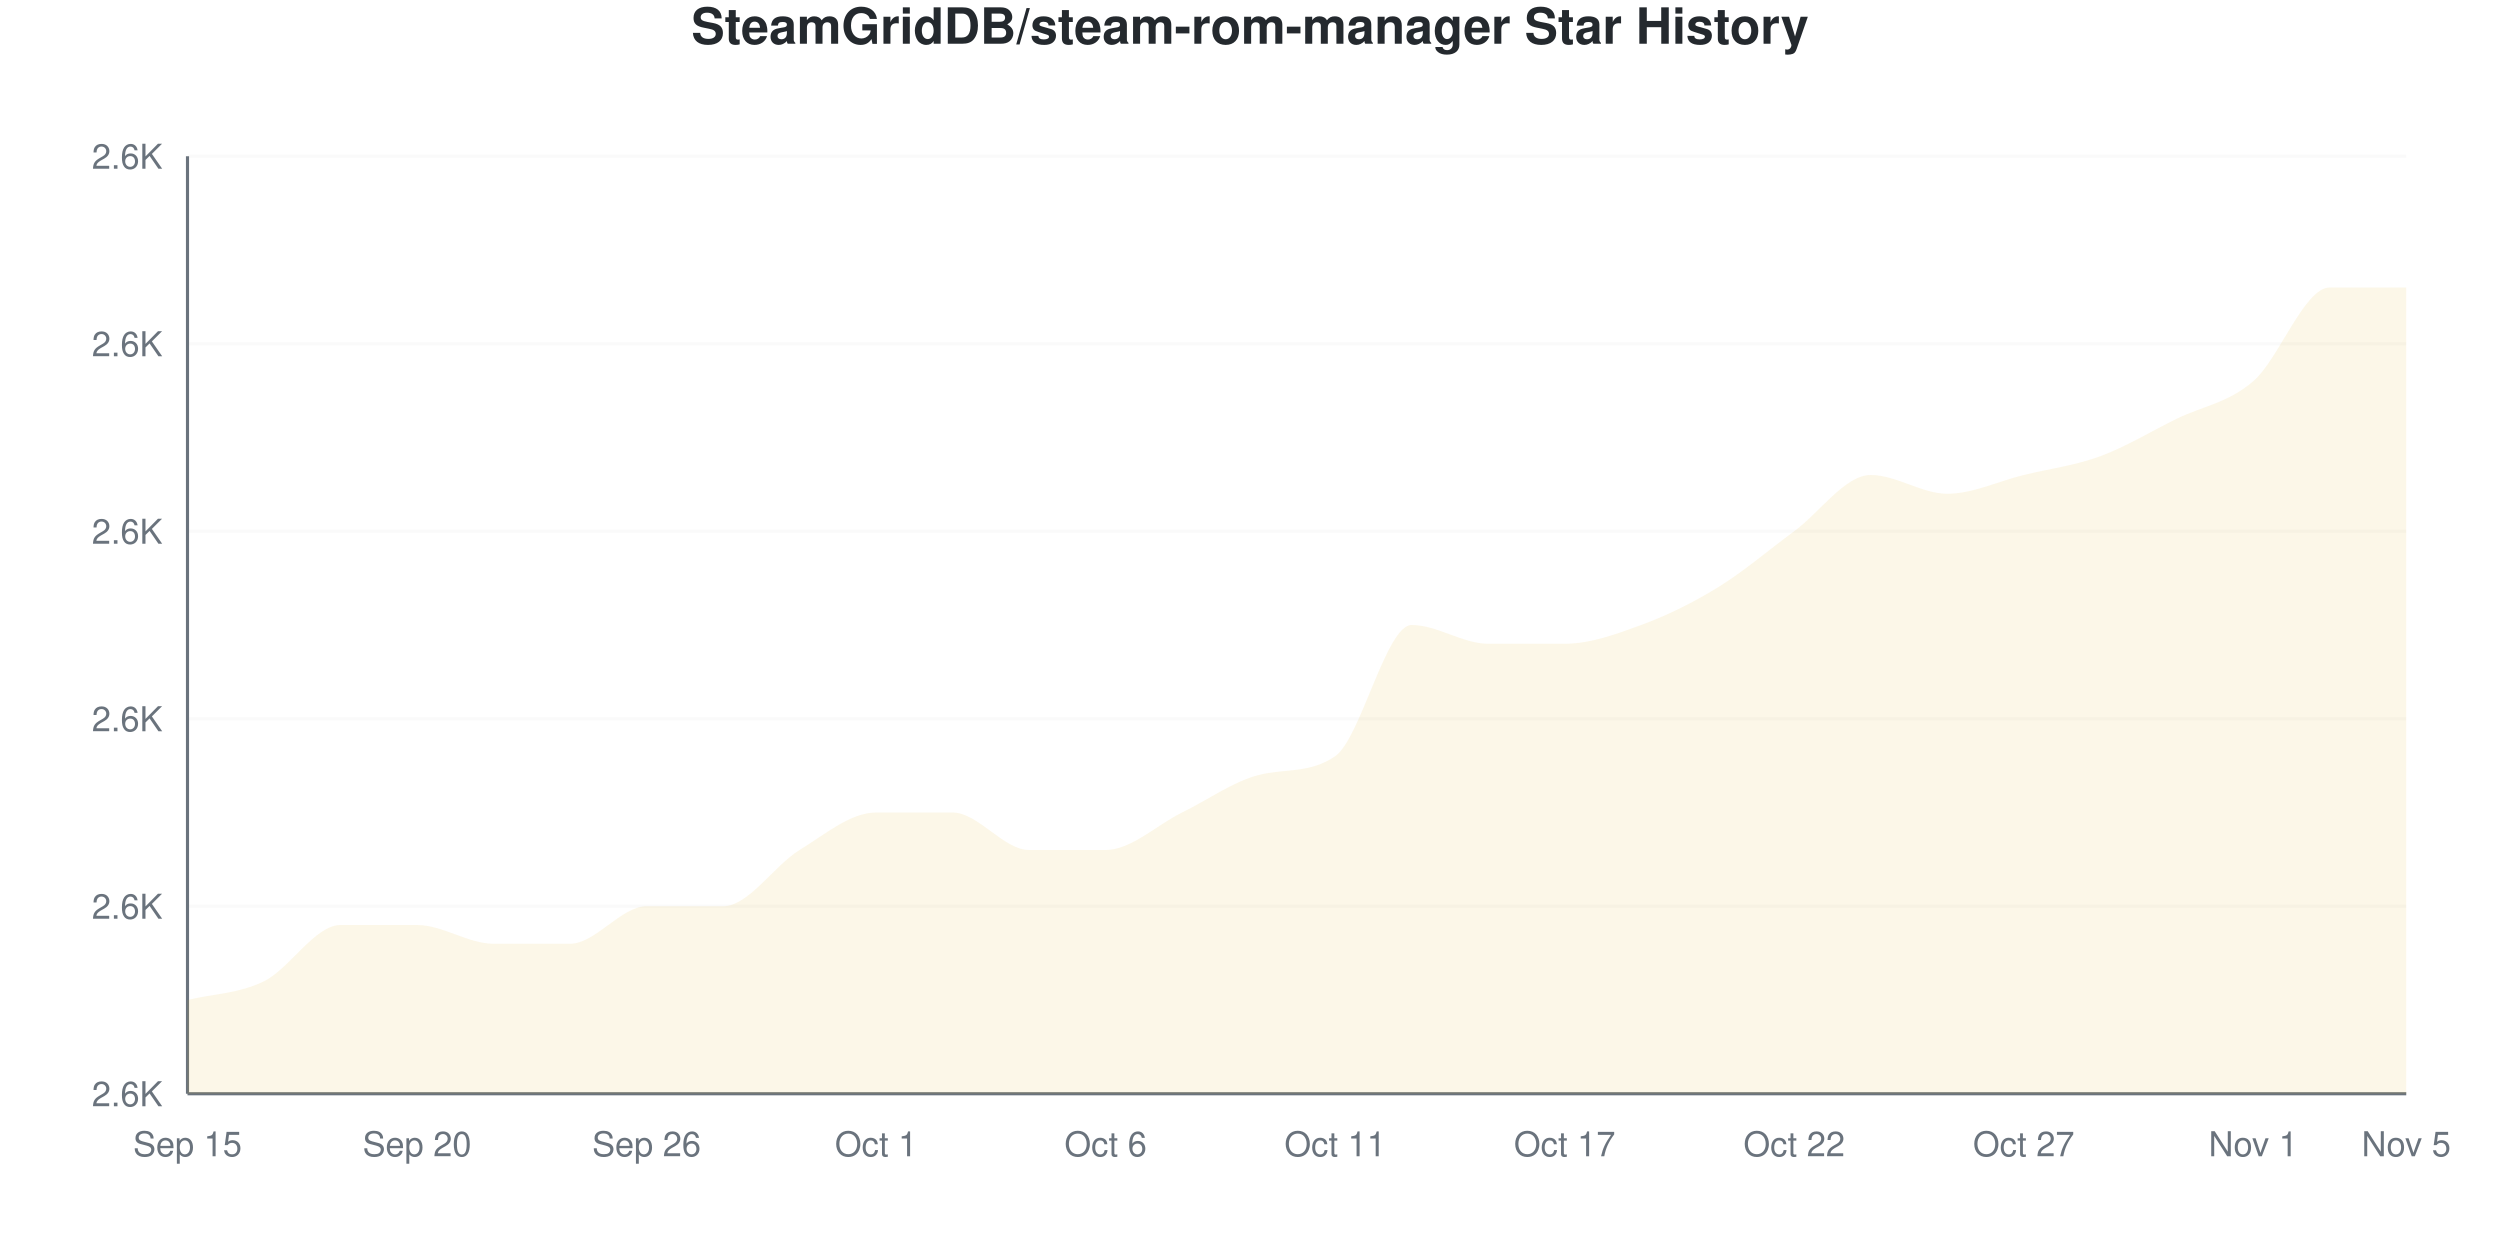
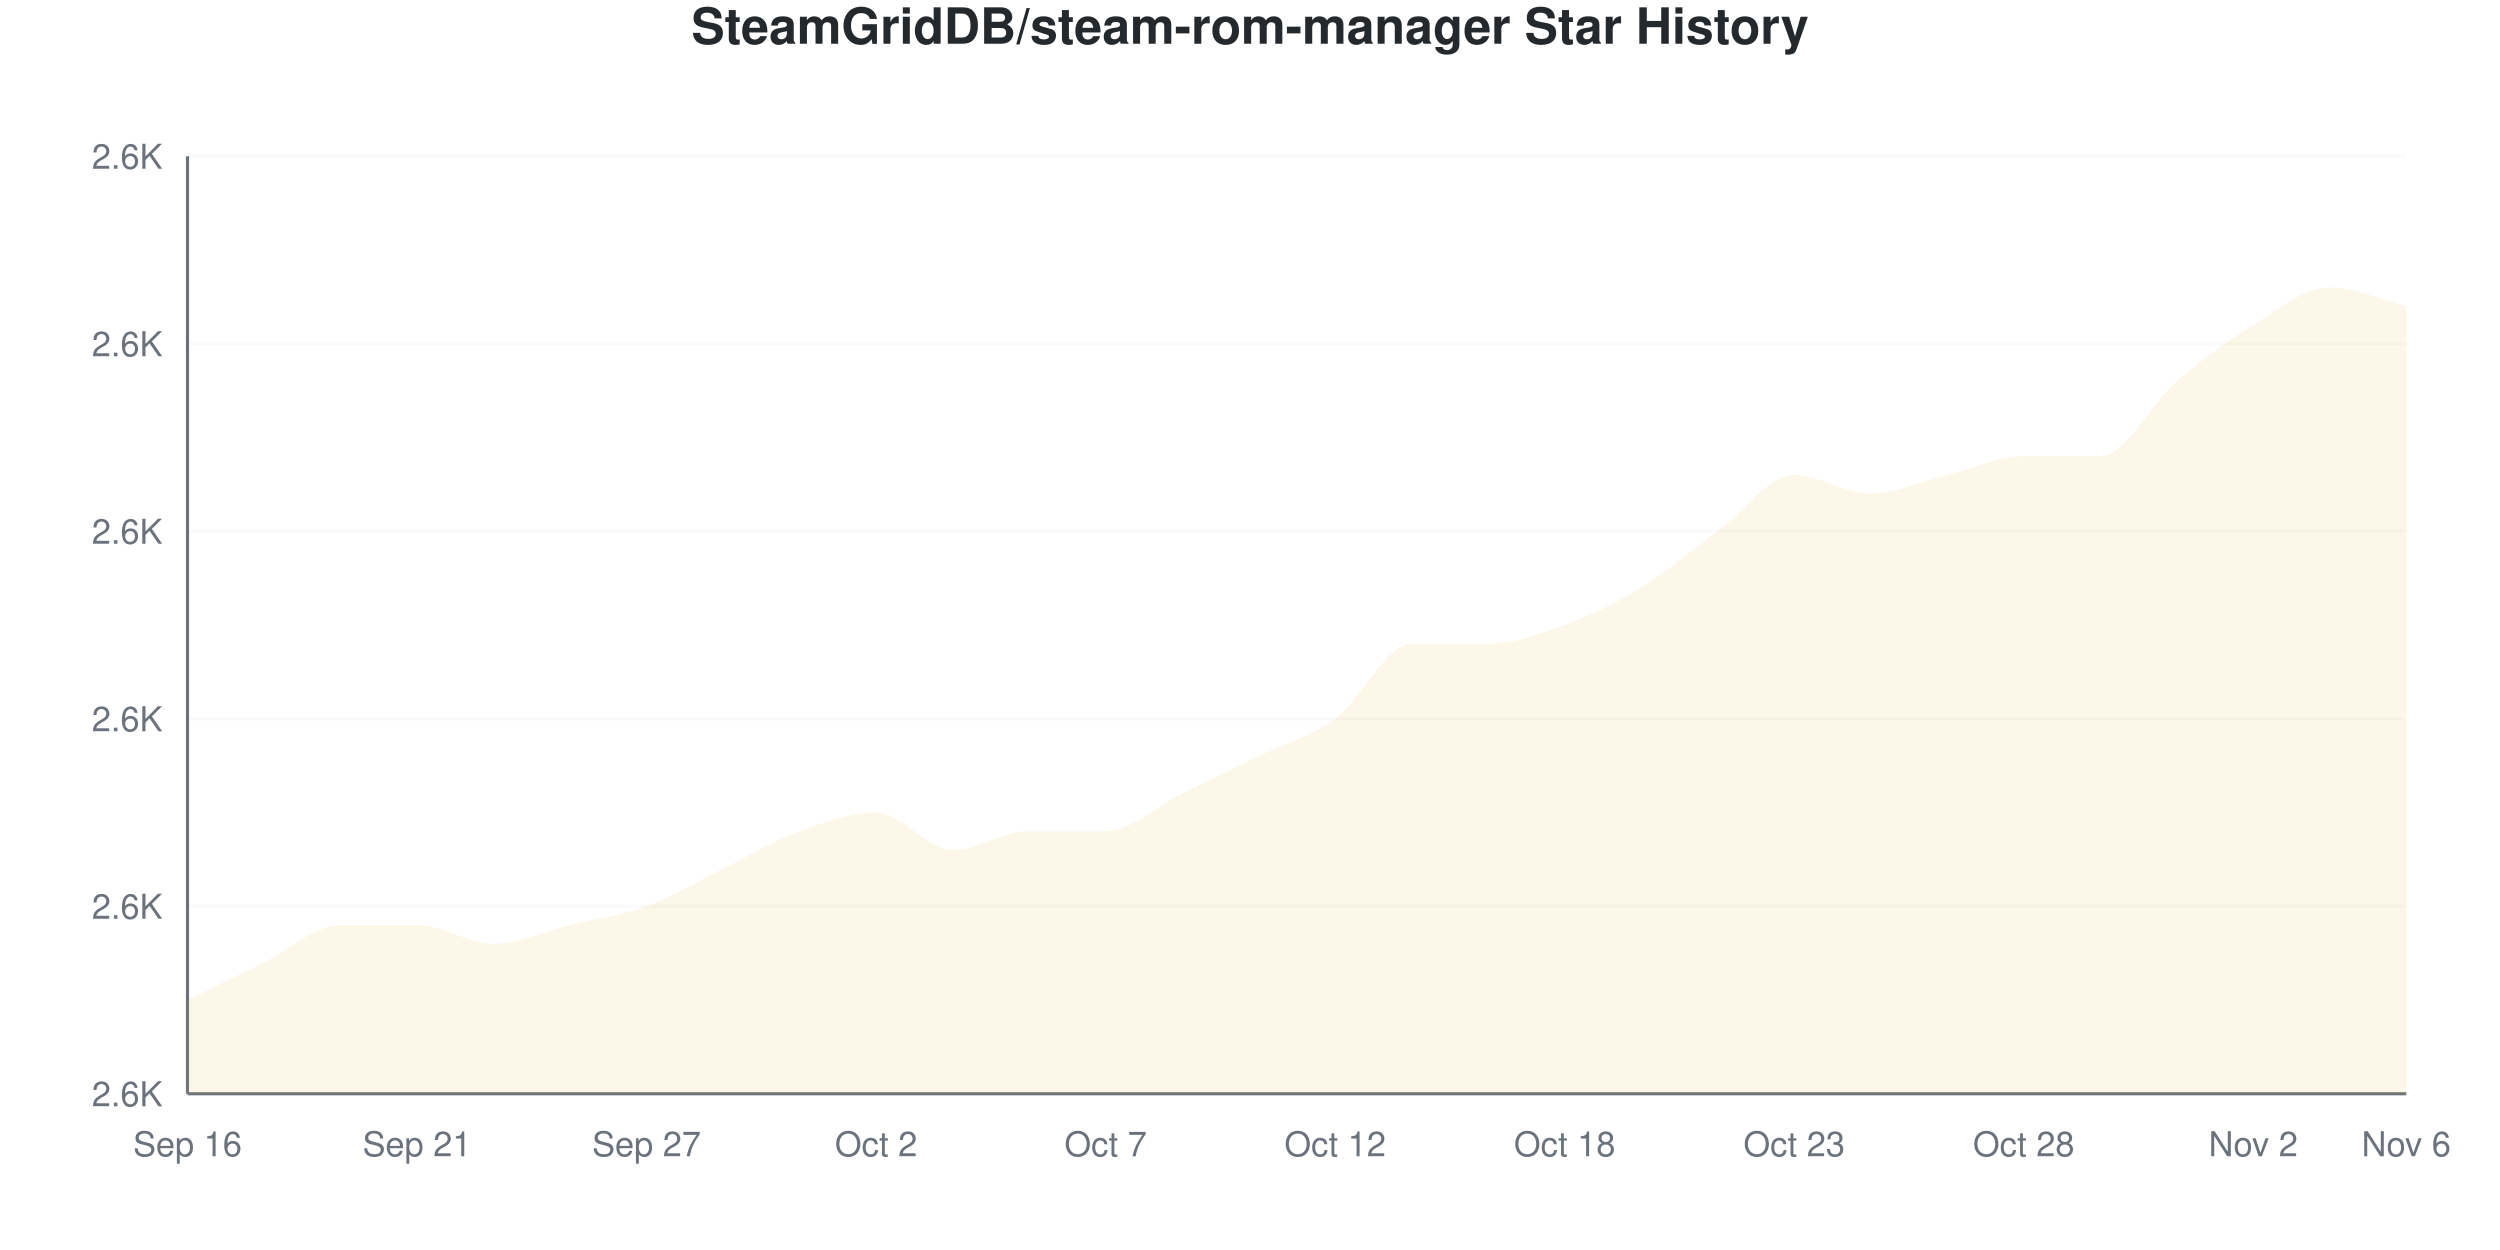
<svg xmlns="http://www.w3.org/2000/svg" viewBox="0 0 800 400" width="800" height="400">
  <style>
    @keyframes drawLine {
      to { stroke-dashoffset: 0; }
    }
    @keyframes fadeInPoint {
      from { opacity: 0; }
      to { opacity: 1; }
    }
    .data-line-0 {
-       stroke-dasharray: 1246;
-       stroke-dashoffset: 1246;
+       stroke-dasharray: 1219;
+       stroke-dashoffset: 1219;
      animation: drawLine 2s ease-out forwards;
    }
    .data-point {
      opacity: 0;
      animation: fadeInPoint 0.5s ease-out forwards;
    }
    .chart-bg { fill: #fff; }
    .chart-text { fill: #24292e; }
    .chart-muted { fill: #6a737d; }
    .chart-grid { stroke: #eee; }
    .chart-axis { stroke: #6a737d; }
    @media (prefers-color-scheme: dark) {
      .chart-bg { fill: #0d1117; }
      .chart-text { fill: #e6edf3; }
      .chart-muted { fill: #8b949e; }
      .chart-grid { stroke: #21262d; }
      .chart-axis { stroke: #8b949e; }
    }
  </style>
  <rect width="800" height="400" class="chart-bg" />
  <text x="400" y="14" text-anchor="middle" class="chart-text" font-size="16" font-weight="bold" font-family="-apple-system, BlinkMacSystemFont, 'Segoe UI', Helvetica, Arial, sans-serif">SteamGridDB/steam-rom-manager Star History</text>
  <g class="grid">
    <line x1="60" y1="350" x2="770" y2="350" class="chart-grid" stroke-opacity="0.3" />
    <text x="52" y="354" text-anchor="end" class="chart-muted" font-size="11" font-family="-apple-system, BlinkMacSystemFont, 'Segoe UI', Helvetica, Arial, sans-serif">2.6K</text>
    <line x1="60" y1="290" x2="770" y2="290" class="chart-grid" stroke-opacity="0.3" />
    <text x="52" y="294" text-anchor="end" class="chart-muted" font-size="11" font-family="-apple-system, BlinkMacSystemFont, 'Segoe UI', Helvetica, Arial, sans-serif">2.6K</text>
    <line x1="60" y1="230" x2="770" y2="230" class="chart-grid" stroke-opacity="0.3" />
    <text x="52" y="234" text-anchor="end" class="chart-muted" font-size="11" font-family="-apple-system, BlinkMacSystemFont, 'Segoe UI', Helvetica, Arial, sans-serif">2.6K</text>
    <line x1="60" y1="170" x2="770" y2="170" class="chart-grid" stroke-opacity="0.3" />
    <text x="52" y="174" text-anchor="end" class="chart-muted" font-size="11" font-family="-apple-system, BlinkMacSystemFont, 'Segoe UI', Helvetica, Arial, sans-serif">2.6K</text>
    <line x1="60" y1="110" x2="770" y2="110" class="chart-grid" stroke-opacity="0.3" />
    <text x="52" y="114" text-anchor="end" class="chart-muted" font-size="11" font-family="-apple-system, BlinkMacSystemFont, 'Segoe UI', Helvetica, Arial, sans-serif">2.6K</text>
    <line x1="60" y1="50" x2="770" y2="50" class="chart-grid" stroke-opacity="0.3" />
    <text x="52" y="54" text-anchor="end" class="chart-muted" font-size="11" font-family="-apple-system, BlinkMacSystemFont, 'Segoe UI', Helvetica, Arial, sans-serif">2.6K</text>
  </g>
  <g class="milestones">
    
  </g>
  <g class="x-axis">
-     <text x="60" y="370" text-anchor="middle" class="chart-muted" font-size="11" font-family="-apple-system, BlinkMacSystemFont, 'Segoe UI', Helvetica, Arial, sans-serif">Sep 15</text>
-     <text x="133.448" y="370" text-anchor="middle" class="chart-muted" font-size="11" font-family="-apple-system, BlinkMacSystemFont, 'Segoe UI', Helvetica, Arial, sans-serif">Sep 20</text>
-     <text x="206.897" y="370" text-anchor="middle" class="chart-muted" font-size="11" font-family="-apple-system, BlinkMacSystemFont, 'Segoe UI', Helvetica, Arial, sans-serif">Sep 26</text>
-     <text x="280.345" y="370" text-anchor="middle" class="chart-muted" font-size="11" font-family="-apple-system, BlinkMacSystemFont, 'Segoe UI', Helvetica, Arial, sans-serif">Oct 1</text>
-     <text x="353.793" y="370" text-anchor="middle" class="chart-muted" font-size="11" font-family="-apple-system, BlinkMacSystemFont, 'Segoe UI', Helvetica, Arial, sans-serif">Oct 6</text>
-     <text x="427.241" y="370" text-anchor="middle" class="chart-muted" font-size="11" font-family="-apple-system, BlinkMacSystemFont, 'Segoe UI', Helvetica, Arial, sans-serif">Oct 11</text>
-     <text x="500.69" y="370" text-anchor="middle" class="chart-muted" font-size="11" font-family="-apple-system, BlinkMacSystemFont, 'Segoe UI', Helvetica, Arial, sans-serif">Oct 17</text>
-     <text x="574.138" y="370" text-anchor="middle" class="chart-muted" font-size="11" font-family="-apple-system, BlinkMacSystemFont, 'Segoe UI', Helvetica, Arial, sans-serif">Oct 22</text>
-     <text x="647.586" y="370" text-anchor="middle" class="chart-muted" font-size="11" font-family="-apple-system, BlinkMacSystemFont, 'Segoe UI', Helvetica, Arial, sans-serif">Oct 27</text>
-     <text x="721.034" y="370" text-anchor="middle" class="chart-muted" font-size="11" font-family="-apple-system, BlinkMacSystemFont, 'Segoe UI', Helvetica, Arial, sans-serif">Nov 1</text>
-     <text x="770" y="370" text-anchor="middle" class="chart-muted" font-size="11" font-family="-apple-system, BlinkMacSystemFont, 'Segoe UI', Helvetica, Arial, sans-serif">Nov 5</text>
+     <text x="60" y="370" text-anchor="middle" class="chart-muted" font-size="11" font-family="-apple-system, BlinkMacSystemFont, 'Segoe UI', Helvetica, Arial, sans-serif">Sep 16</text>
+     <text x="133.448" y="370" text-anchor="middle" class="chart-muted" font-size="11" font-family="-apple-system, BlinkMacSystemFont, 'Segoe UI', Helvetica, Arial, sans-serif">Sep 21</text>
+     <text x="206.897" y="370" text-anchor="middle" class="chart-muted" font-size="11" font-family="-apple-system, BlinkMacSystemFont, 'Segoe UI', Helvetica, Arial, sans-serif">Sep 27</text>
+     <text x="280.345" y="370" text-anchor="middle" class="chart-muted" font-size="11" font-family="-apple-system, BlinkMacSystemFont, 'Segoe UI', Helvetica, Arial, sans-serif">Oct 2</text>
+     <text x="353.793" y="370" text-anchor="middle" class="chart-muted" font-size="11" font-family="-apple-system, BlinkMacSystemFont, 'Segoe UI', Helvetica, Arial, sans-serif">Oct 7</text>
+     <text x="427.241" y="370" text-anchor="middle" class="chart-muted" font-size="11" font-family="-apple-system, BlinkMacSystemFont, 'Segoe UI', Helvetica, Arial, sans-serif">Oct 12</text>
+     <text x="500.69" y="370" text-anchor="middle" class="chart-muted" font-size="11" font-family="-apple-system, BlinkMacSystemFont, 'Segoe UI', Helvetica, Arial, sans-serif">Oct 18</text>
+     <text x="574.138" y="370" text-anchor="middle" class="chart-muted" font-size="11" font-family="-apple-system, BlinkMacSystemFont, 'Segoe UI', Helvetica, Arial, sans-serif">Oct 23</text>
+     <text x="647.586" y="370" text-anchor="middle" class="chart-muted" font-size="11" font-family="-apple-system, BlinkMacSystemFont, 'Segoe UI', Helvetica, Arial, sans-serif">Oct 28</text>
+     <text x="721.034" y="370" text-anchor="middle" class="chart-muted" font-size="11" font-family="-apple-system, BlinkMacSystemFont, 'Segoe UI', Helvetica, Arial, sans-serif">Nov 2</text>
+     <text x="770" y="370" text-anchor="middle" class="chart-muted" font-size="11" font-family="-apple-system, BlinkMacSystemFont, 'Segoe UI', Helvetica, Arial, sans-serif">Nov 6</text>
  </g>
  <line x1="60" y1="50" x2="60" y2="350" class="chart-axis" stroke-width="1" />
  <line x1="60" y1="350" x2="770" y2="350" class="chart-axis" stroke-width="1" />
-   <path d="M60,350 L60,320 C68.161,318 76.322,318 84.483,314 C92.644,310 100.805,296 108.966,296 C117.126,296 125.287,296 133.448,296 C141.609,296 149.77,302 157.931,302 C166.092,302 174.253,302 182.414,302 C190.575,302 198.736,290 206.897,290 C215.057,290 223.218,290 231.379,290 C239.54,290 247.701,277 255.862,272 C264.023,267 272.184,260 280.345,260 C288.506,260 296.667,260 304.828,260 C312.989,260 321.149,272 329.31,272 C337.471,272 345.632,272 353.793,272 C361.954,272 370.115,264 378.276,260 C386.437,256 394.598,250.107 402.759,248 C410.92,245.893 419.08,247.618 427.241,242 C435.402,236.382 443.563,200 451.724,200 C459.885,200 468.046,206 476.207,206 C484.368,206 492.529,206 500.69,206 C508.851,206 517.011,203 525.172,200 C533.333,197 541.494,193 549.655,188 C557.816,183 565.977,176 574.138,170 C582.299,164 590.46,152 598.621,152 C606.782,152 614.943,158 623.103,158 C631.264,158 639.425,154 647.586,152 C655.747,150 663.908,149 672.069,146 C680.23,143 688.391,138 696.552,134 C704.713,130 712.874,129 721.034,122 C729.195,115 737.356,92 745.517,92 C753.678,92 761.839,92 770,92 L770,350 L60,350 Z" fill="#dfb317" fill-opacity="0.1" />
-   <path d="M60,350 L60,320 C68.161,318 76.322,318 84.483,314 C92.644,310 100.805,296 108.966,296 C117.126,296 125.287,296 133.448,296 C141.609,296 149.77,302 157.931,302 C166.092,302 174.253,302 182.414,302 C190.575,302 198.736,290 206.897,290 C215.057,290 223.218,290 231.379,290 C239.54,290 247.701,277 255.862,272 C264.023,267 272.184,260 280.345,260 C288.506,260 296.667,260 304.828,260 C312.989,260 321.149,272 329.31,272 C337.471,272 345.632,272 353.793,272 C361.954,272 370.115,264 378.276,260 C386.437,256 394.598,250.107 402.759,248 C410.92,245.893 419.08,247.618 427.241,242 C435.402,236.382 443.563,200 451.724,200 C459.885,200 468.046,206 476.207,206 C484.368,206 492.529,206 500.69,206 C508.851,206 517.011,203 525.172,200 C533.333,197 541.494,193 549.655,188 C557.816,183 565.977,176 574.138,170 C582.299,164 590.46,152 598.621,152 C606.782,152 614.943,158 623.103,158 C631.264,158 639.425,154 647.586,152 C655.747,150 663.908,149 672.069,146 C680.23,143 688.391,138 696.552,134 C704.713,130 712.874,129 721.034,122 C729.195,115 737.356,92 745.517,92 C753.678,92 761.839,92 770,92" fill="none" stroke="#dfb317" stroke-width="2.5" class="data-line-0" />
+   <path d="M60,350 L60,320 C68.161,316 76.322,312 84.483,308 C92.644,304 100.805,296 108.966,296 C117.126,296 125.287,296 133.448,296 C141.609,296 149.77,302 157.931,302 C166.092,302 174.253,298 182.414,296 C190.575,294 198.736,293 206.897,290 C215.057,287 223.218,282 231.379,278 C239.54,274 247.701,269 255.862,266 C264.023,263 272.184,260 280.345,260 C288.506,260 296.667,272 304.828,272 C312.989,272 321.149,266 329.31,266 C337.471,266 345.632,266 353.793,266 C361.954,266 370.115,258 378.276,254 C386.437,250 394.598,246 402.759,242 C410.92,238 419.08,236 427.241,230 C435.402,224 443.563,206 451.724,206 C459.885,206 468.046,206 476.207,206 C484.368,206 492.529,203 500.69,200 C508.851,197 517.011,193 525.172,188 C533.333,183 541.494,176 549.655,170 C557.816,164 565.977,152 574.138,152 C582.299,152 590.46,158 598.621,158 C606.782,158 614.943,154 623.103,152 C631.264,150 639.425,146 647.586,146 C655.747,146 663.908,146 672.069,146 C680.23,146 688.391,129 696.552,122 C704.713,115 712.874,109 721.034,104 C729.195,99 737.356,92 745.517,92 C753.678,92 761.839,96 770,98 L770,350 L60,350 Z" fill="#dfb317" fill-opacity="0.1" />
+   <path d="M60,350 L60,320 C68.161,316 76.322,312 84.483,308 C92.644,304 100.805,296 108.966,296 C117.126,296 125.287,296 133.448,296 C141.609,296 149.77,302 157.931,302 C166.092,302 174.253,298 182.414,296 C190.575,294 198.736,293 206.897,290 C215.057,287 223.218,282 231.379,278 C239.54,274 247.701,269 255.862,266 C264.023,263 272.184,260 280.345,260 C288.506,260 296.667,272 304.828,272 C312.989,272 321.149,266 329.31,266 C337.471,266 345.632,266 353.793,266 C361.954,266 370.115,258 378.276,254 C386.437,250 394.598,246 402.759,242 C410.92,238 419.08,236 427.241,230 C435.402,224 443.563,206 451.724,206 C459.885,206 468.046,206 476.207,206 C484.368,206 492.529,203 500.69,200 C508.851,197 517.011,193 525.172,188 C533.333,183 541.494,176 549.655,170 C557.816,164 565.977,152 574.138,152 C582.299,152 590.46,158 598.621,158 C606.782,158 614.943,154 623.103,152 C631.264,150 639.425,146 647.586,146 C655.747,146 663.908,146 672.069,146 C680.23,146 688.391,129 696.552,122 C704.713,115 712.874,109 721.034,104 C729.195,99 737.356,92 745.517,92 C753.678,92 761.839,96 770,98" fill="none" stroke="#dfb317" stroke-width="2.5" class="data-line-0" />
  <g class="points">
    <circle cx="60" cy="320" r="4" fill="#dfb317" class="data-point" style="animation-delay: 1.50s" />
-     <circle cx="84.483" cy="314" r="4" fill="#dfb317" class="data-point" style="animation-delay: 1.55s" />
+     <circle cx="84.483" cy="308" r="4" fill="#dfb317" class="data-point" style="animation-delay: 1.55s" />
    <circle cx="108.966" cy="296" r="4" fill="#dfb317" class="data-point" style="animation-delay: 1.60s" />
    <circle cx="133.448" cy="296" r="4" fill="#dfb317" class="data-point" style="animation-delay: 1.65s" />
    <circle cx="157.931" cy="302" r="4" fill="#dfb317" class="data-point" style="animation-delay: 1.70s" />
-     <circle cx="182.414" cy="302" r="4" fill="#dfb317" class="data-point" style="animation-delay: 1.75s" />
+     <circle cx="182.414" cy="296" r="4" fill="#dfb317" class="data-point" style="animation-delay: 1.75s" />
    <circle cx="206.897" cy="290" r="4" fill="#dfb317" class="data-point" style="animation-delay: 1.80s" />
-     <circle cx="231.379" cy="290" r="4" fill="#dfb317" class="data-point" style="animation-delay: 1.85s" />
-     <circle cx="255.862" cy="272" r="4" fill="#dfb317" class="data-point" style="animation-delay: 1.90s" />
+     <circle cx="231.379" cy="278" r="4" fill="#dfb317" class="data-point" style="animation-delay: 1.85s" />
+     <circle cx="255.862" cy="266" r="4" fill="#dfb317" class="data-point" style="animation-delay: 1.90s" />
    <circle cx="280.345" cy="260" r="4" fill="#dfb317" class="data-point" style="animation-delay: 1.95s" />
-     <circle cx="304.828" cy="260" r="4" fill="#dfb317" class="data-point" style="animation-delay: 2.00s" />
-     <circle cx="329.31" cy="272" r="4" fill="#dfb317" class="data-point" style="animation-delay: 2.05s" />
-     <circle cx="353.793" cy="272" r="4" fill="#dfb317" class="data-point" style="animation-delay: 2.10s" />
-     <circle cx="378.276" cy="260" r="4" fill="#dfb317" class="data-point" style="animation-delay: 2.15s" />
-     <circle cx="402.759" cy="248" r="4" fill="#dfb317" class="data-point" style="animation-delay: 2.20s" />
-     <circle cx="427.241" cy="242" r="4" fill="#dfb317" class="data-point" style="animation-delay: 2.25s" />
-     <circle cx="451.724" cy="200" r="4" fill="#dfb317" class="data-point" style="animation-delay: 2.30s" />
+     <circle cx="304.828" cy="272" r="4" fill="#dfb317" class="data-point" style="animation-delay: 2.00s" />
+     <circle cx="329.31" cy="266" r="4" fill="#dfb317" class="data-point" style="animation-delay: 2.05s" />
+     <circle cx="353.793" cy="266" r="4" fill="#dfb317" class="data-point" style="animation-delay: 2.10s" />
+     <circle cx="378.276" cy="254" r="4" fill="#dfb317" class="data-point" style="animation-delay: 2.15s" />
+     <circle cx="402.759" cy="242" r="4" fill="#dfb317" class="data-point" style="animation-delay: 2.20s" />
+     <circle cx="427.241" cy="230" r="4" fill="#dfb317" class="data-point" style="animation-delay: 2.25s" />
+     <circle cx="451.724" cy="206" r="4" fill="#dfb317" class="data-point" style="animation-delay: 2.30s" />
    <circle cx="476.207" cy="206" r="4" fill="#dfb317" class="data-point" style="animation-delay: 2.35s" />
-     <circle cx="500.69" cy="206" r="4" fill="#dfb317" class="data-point" style="animation-delay: 2.40s" />
-     <circle cx="525.172" cy="200" r="4" fill="#dfb317" class="data-point" style="animation-delay: 2.45s" />
-     <circle cx="549.655" cy="188" r="4" fill="#dfb317" class="data-point" style="animation-delay: 2.50s" />
-     <circle cx="574.138" cy="170" r="4" fill="#dfb317" class="data-point" style="animation-delay: 2.55s" />
-     <circle cx="598.621" cy="152" r="4" fill="#dfb317" class="data-point" style="animation-delay: 2.60s" />
-     <circle cx="623.103" cy="158" r="4" fill="#dfb317" class="data-point" style="animation-delay: 2.65s" />
-     <circle cx="647.586" cy="152" r="4" fill="#dfb317" class="data-point" style="animation-delay: 2.70s" />
+     <circle cx="500.69" cy="200" r="4" fill="#dfb317" class="data-point" style="animation-delay: 2.40s" />
+     <circle cx="525.172" cy="188" r="4" fill="#dfb317" class="data-point" style="animation-delay: 2.45s" />
+     <circle cx="549.655" cy="170" r="4" fill="#dfb317" class="data-point" style="animation-delay: 2.50s" />
+     <circle cx="574.138" cy="152" r="4" fill="#dfb317" class="data-point" style="animation-delay: 2.55s" />
+     <circle cx="598.621" cy="158" r="4" fill="#dfb317" class="data-point" style="animation-delay: 2.60s" />
+     <circle cx="623.103" cy="152" r="4" fill="#dfb317" class="data-point" style="animation-delay: 2.65s" />
+     <circle cx="647.586" cy="146" r="4" fill="#dfb317" class="data-point" style="animation-delay: 2.70s" />
    <circle cx="672.069" cy="146" r="4" fill="#dfb317" class="data-point" style="animation-delay: 2.75s" />
-     <circle cx="696.552" cy="134" r="4" fill="#dfb317" class="data-point" style="animation-delay: 2.80s" />
-     <circle cx="721.034" cy="122" r="4" fill="#dfb317" class="data-point" style="animation-delay: 2.85s" />
+     <circle cx="696.552" cy="122" r="4" fill="#dfb317" class="data-point" style="animation-delay: 2.80s" />
+     <circle cx="721.034" cy="104" r="4" fill="#dfb317" class="data-point" style="animation-delay: 2.85s" />
    <circle cx="745.517" cy="92" r="4" fill="#dfb317" class="data-point" style="animation-delay: 2.90s" />
-     <circle cx="770" cy="92" r="4" fill="#dfb317" class="data-point" style="animation-delay: 2.95s" />
+     <circle cx="770" cy="98" r="4" fill="#dfb317" class="data-point" style="animation-delay: 2.95s" />
  </g>
</svg>
